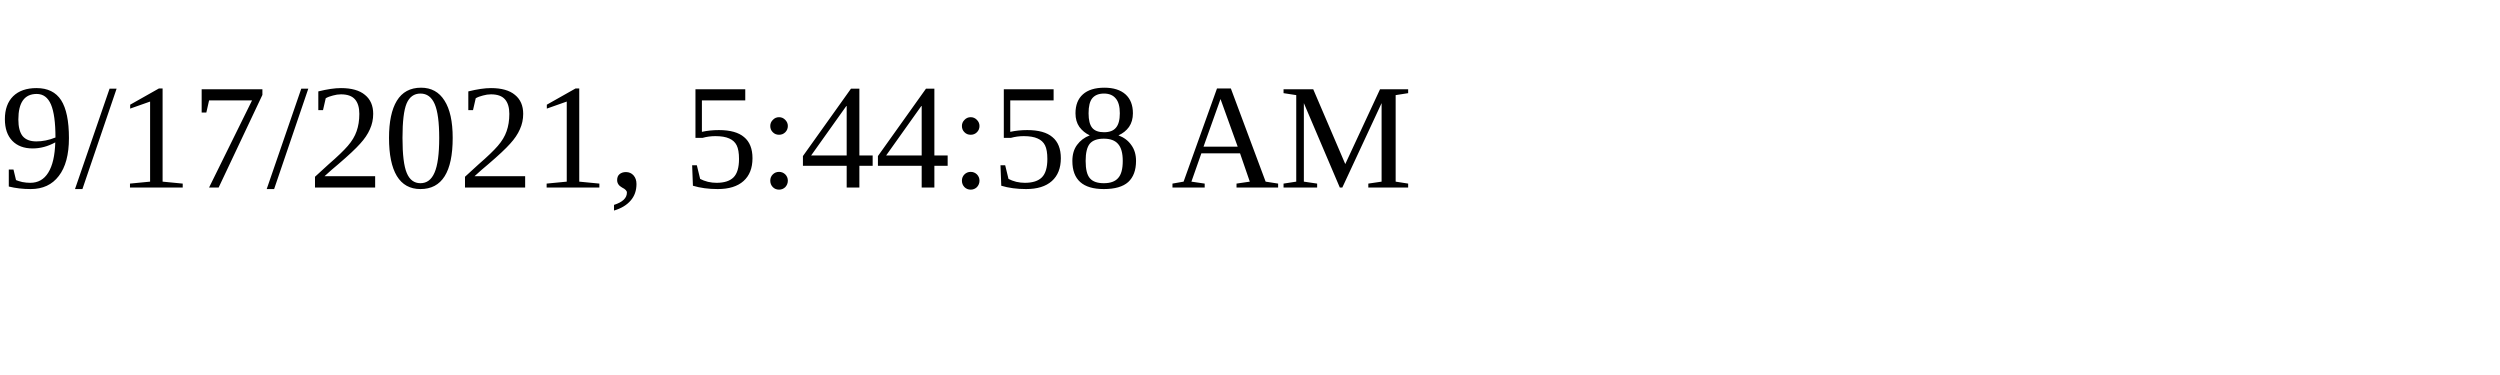
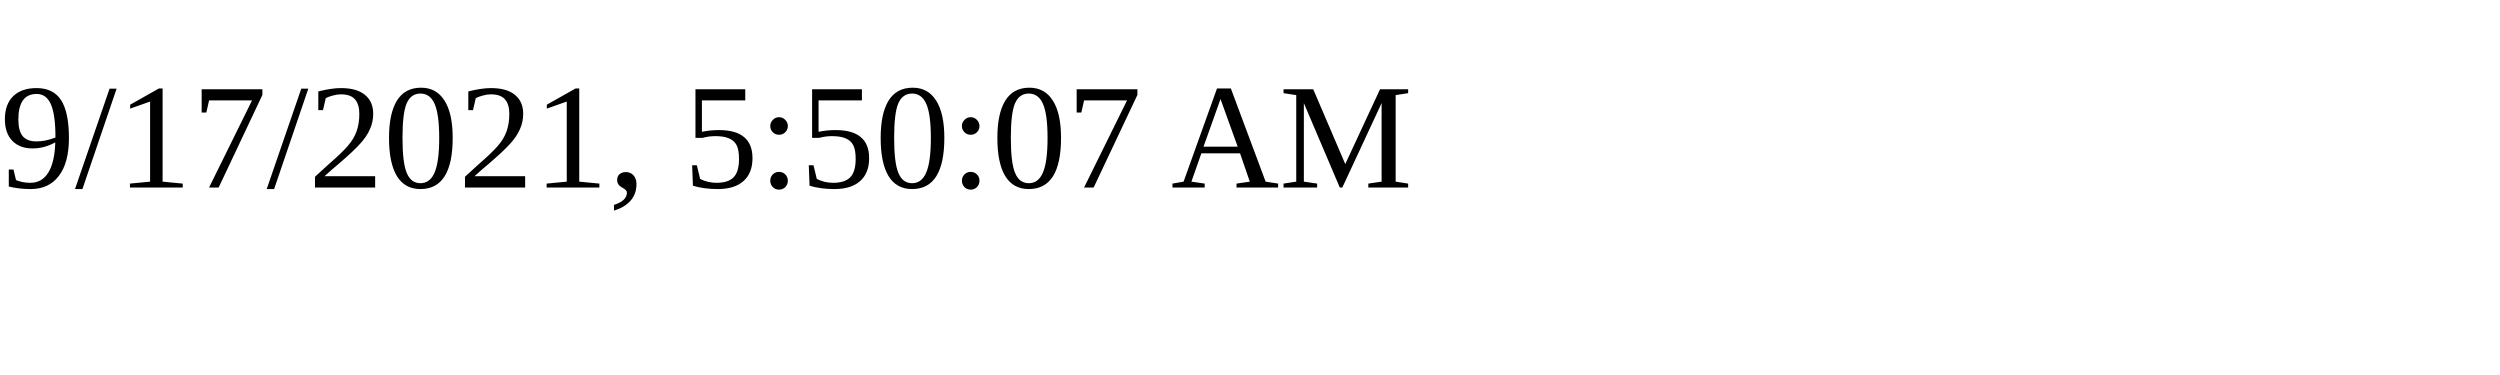
<svg xmlns="http://www.w3.org/2000/svg" height="30" width="200">
-   <text x="0" y="15">9/17/2021, 5:44:58 AM</text>
+   <text x="0" y="15">9/17/2021, 5:50:07 AM</text>
</svg>
